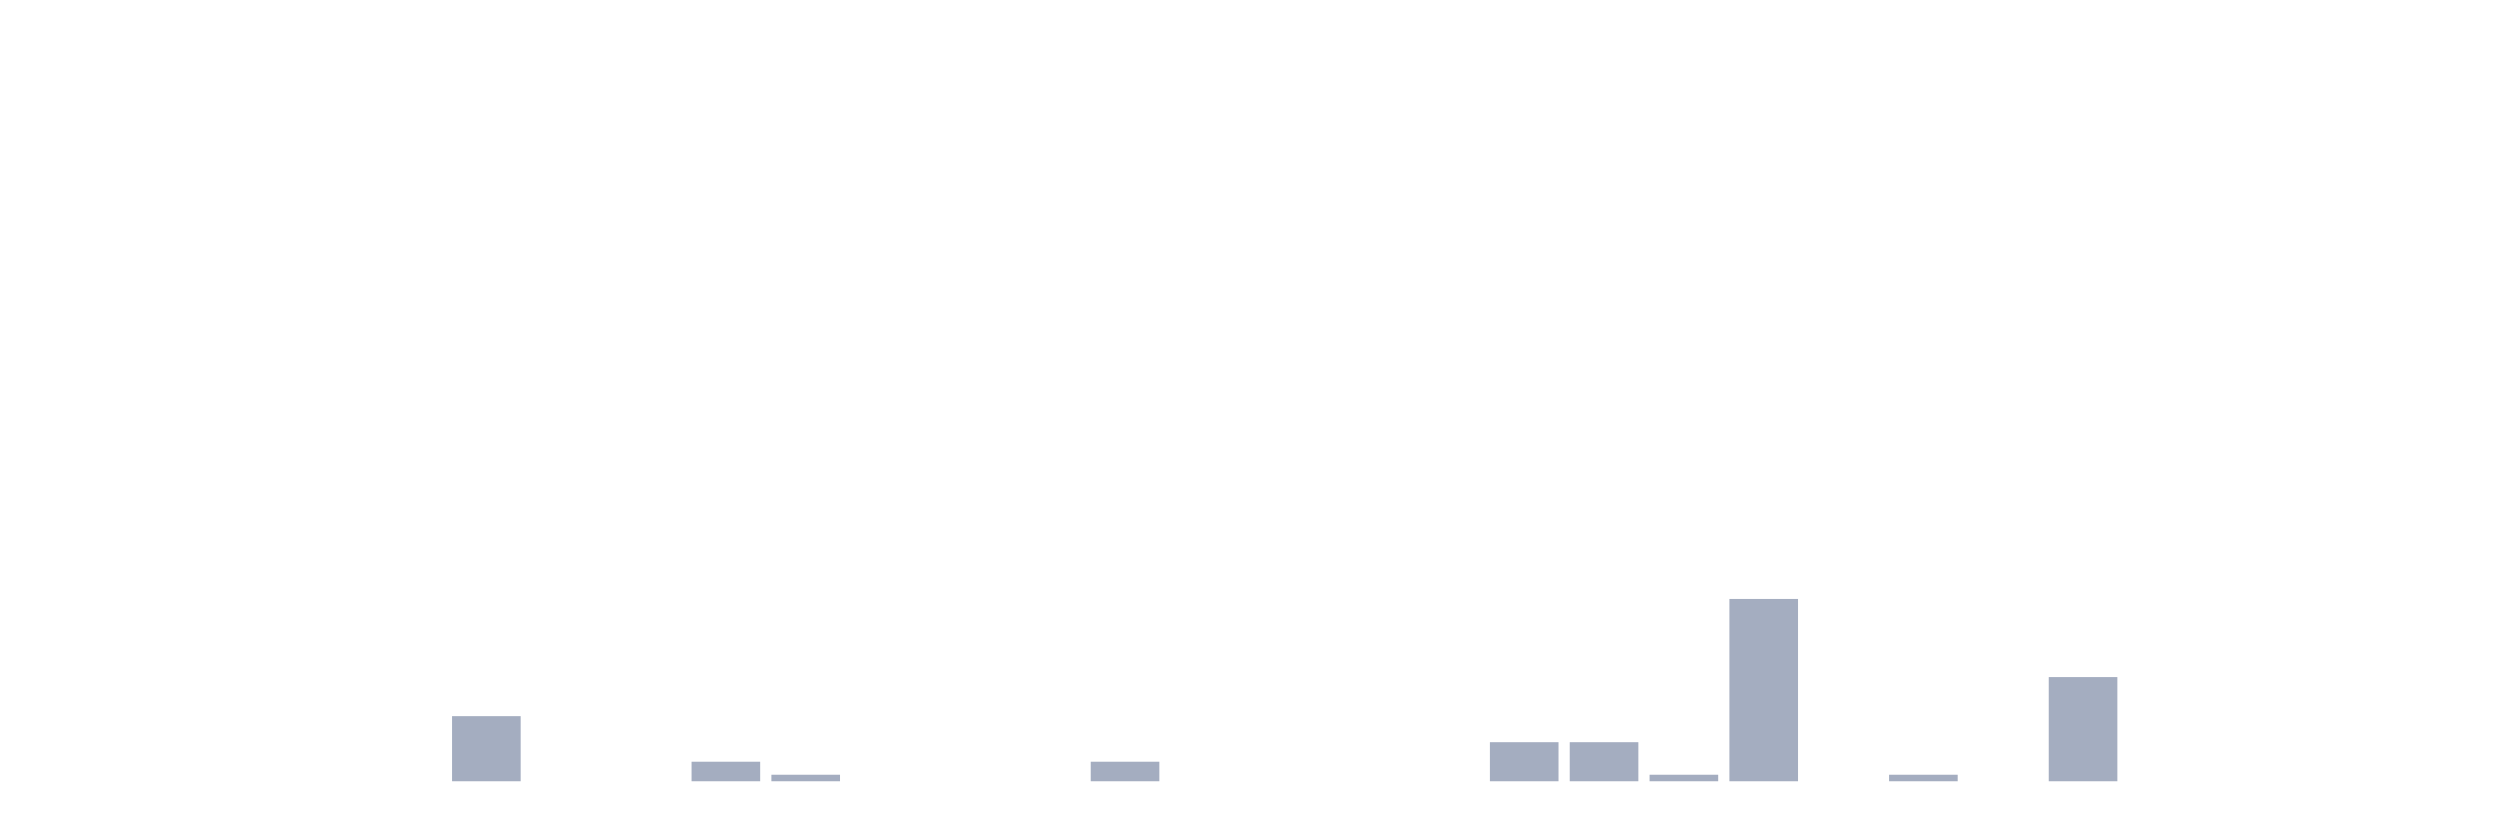
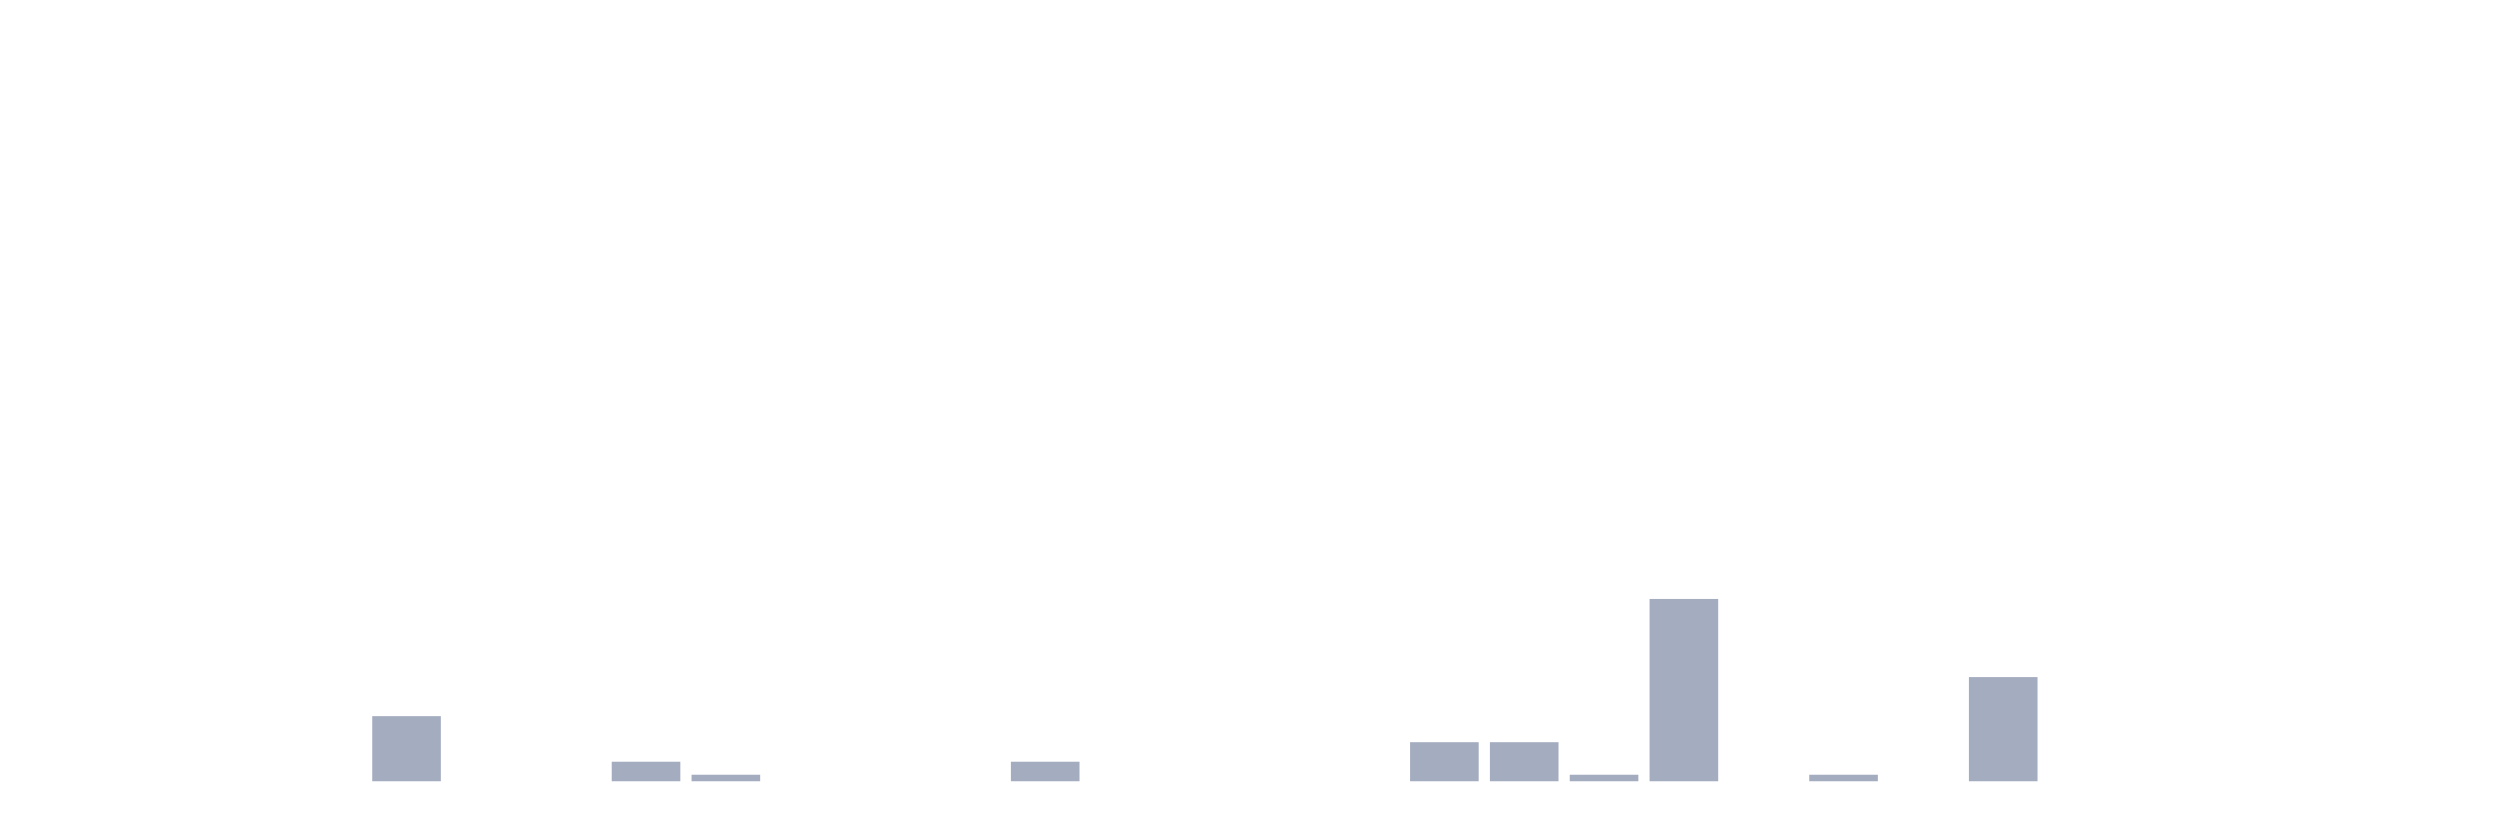
<svg xmlns="http://www.w3.org/2000/svg" viewBox="0 0 480 160">
  <g transform="translate(10,10)">
    <rect class="bar" x="0.153" width="13.175" y="140" height="0" fill="rgb(164,173,192)" />
    <rect class="bar" x="15.482" width="13.175" y="140" height="0" fill="rgb(164,173,192)" />
    <rect class="bar" x="30.81" width="13.175" y="140" height="0" fill="rgb(164,173,192)" />
    <rect class="bar" x="46.138" width="13.175" y="140" height="0" fill="rgb(164,173,192)" />
-     <rect class="bar" x="61.466" width="13.175" y="140" height="0" fill="rgb(164,173,192)" />
-     <rect class="bar" x="76.794" width="13.175" y="127.5" height="12.5" fill="rgb(164,173,192)" />
+     <rect class="bar" x="61.466" width="13.175" y="127.5" height="12.5" fill="rgb(164,173,192)" />
+     <rect class="bar" x="76.794" width="13.175" y="140" height="0" fill="rgb(164,173,192)" />
    <rect class="bar" x="92.123" width="13.175" y="140" height="0" fill="rgb(164,173,192)" />
-     <rect class="bar" x="107.451" width="13.175" y="140" height="0" fill="rgb(164,173,192)" />
-     <rect class="bar" x="122.779" width="13.175" y="136.25" height="3.75" fill="rgb(164,173,192)" />
-     <rect class="bar" x="138.107" width="13.175" y="138.75" height="1.25" fill="rgb(164,173,192)" />
+     <rect class="bar" x="107.451" width="13.175" y="136.25" height="3.75" fill="rgb(164,173,192)" />
+     <rect class="bar" x="122.779" width="13.175" y="138.75" height="1.25" fill="rgb(164,173,192)" />
+     <rect class="bar" x="138.107" width="13.175" y="140" height="0" fill="rgb(164,173,192)" />
    <rect class="bar" x="153.436" width="13.175" y="140" height="0" fill="rgb(164,173,192)" />
    <rect class="bar" x="168.764" width="13.175" y="140" height="0" fill="rgb(164,173,192)" />
-     <rect class="bar" x="184.092" width="13.175" y="140" height="0" fill="rgb(164,173,192)" />
-     <rect class="bar" x="199.42" width="13.175" y="136.25" height="3.75" fill="rgb(164,173,192)" />
+     <rect class="bar" x="184.092" width="13.175" y="136.25" height="3.75" fill="rgb(164,173,192)" />
+     <rect class="bar" x="199.42" width="13.175" y="140" height="0" fill="rgb(164,173,192)" />
    <rect class="bar" x="214.748" width="13.175" y="140" height="0" fill="rgb(164,173,192)" />
    <rect class="bar" x="230.077" width="13.175" y="140" height="0" fill="rgb(164,173,192)" />
    <rect class="bar" x="245.405" width="13.175" y="140" height="0" fill="rgb(164,173,192)" />
-     <rect class="bar" x="260.733" width="13.175" y="140" height="0" fill="rgb(164,173,192)" />
+     <rect class="bar" x="260.733" width="13.175" y="132.5" height="7.5" fill="rgb(164,173,192)" />
    <rect class="bar" x="276.061" width="13.175" y="132.5" height="7.5" fill="rgb(164,173,192)" />
-     <rect class="bar" x="291.39" width="13.175" y="132.5" height="7.5" fill="rgb(164,173,192)" />
-     <rect class="bar" x="306.718" width="13.175" y="138.75" height="1.25" fill="rgb(164,173,192)" />
-     <rect class="bar" x="322.046" width="13.175" y="105" height="35" fill="rgb(164,173,192)" />
-     <rect class="bar" x="337.374" width="13.175" y="140" height="0" fill="rgb(164,173,192)" />
-     <rect class="bar" x="352.702" width="13.175" y="138.75" height="1.25" fill="rgb(164,173,192)" />
-     <rect class="bar" x="368.031" width="13.175" y="140" height="0" fill="rgb(164,173,192)" />
-     <rect class="bar" x="383.359" width="13.175" y="120" height="20" fill="rgb(164,173,192)" />
+     <rect class="bar" x="291.39" width="13.175" y="138.75" height="1.25" fill="rgb(164,173,192)" />
+     <rect class="bar" x="306.718" width="13.175" y="105" height="35" fill="rgb(164,173,192)" />
+     <rect class="bar" x="322.046" width="13.175" y="140" height="0" fill="rgb(164,173,192)" />
+     <rect class="bar" x="337.374" width="13.175" y="138.75" height="1.25" fill="rgb(164,173,192)" />
+     <rect class="bar" x="352.702" width="13.175" y="140" height="0" fill="rgb(164,173,192)" />
+     <rect class="bar" x="368.031" width="13.175" y="120" height="20" fill="rgb(164,173,192)" />
+     <rect class="bar" x="383.359" width="13.175" y="140" height="0" fill="rgb(164,173,192)" />
    <rect class="bar" x="398.687" width="13.175" y="140" height="0" fill="rgb(164,173,192)" />
    <rect class="bar" x="414.015" width="13.175" y="140" height="0" fill="rgb(164,173,192)" />
    <rect class="bar" x="429.344" width="13.175" y="140" height="0" fill="rgb(164,173,192)" />
    <rect class="bar" x="444.672" width="13.175" y="140" height="0" fill="rgb(164,173,192)" />
  </g>
</svg>
